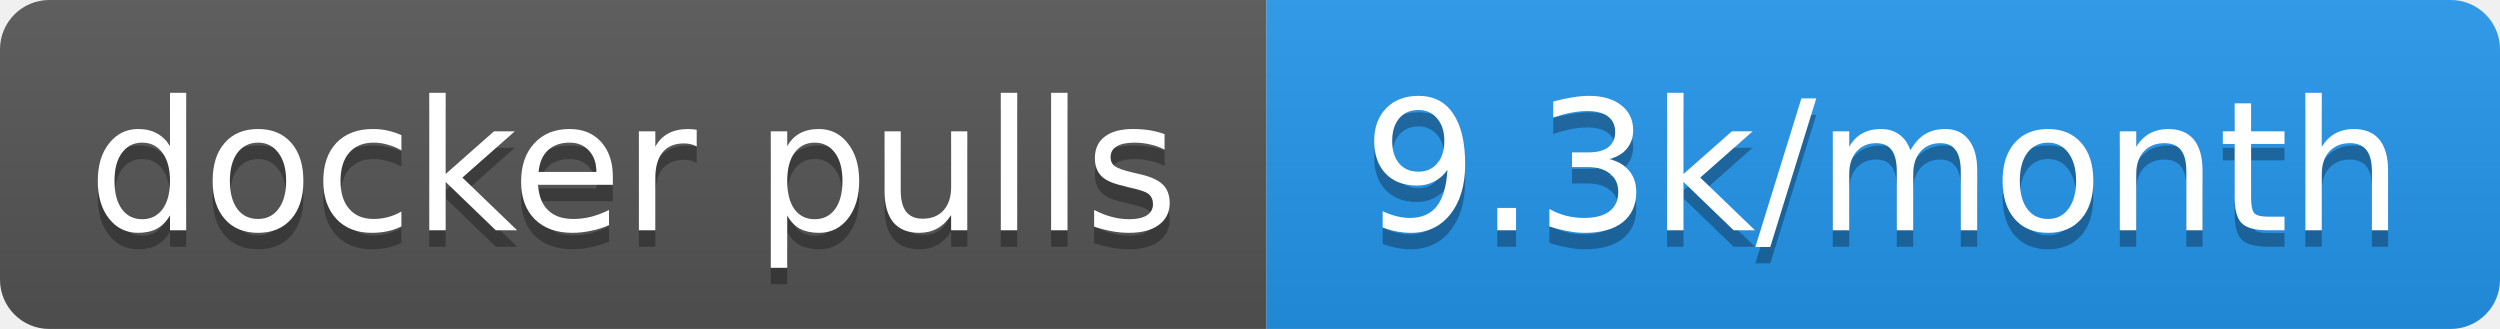
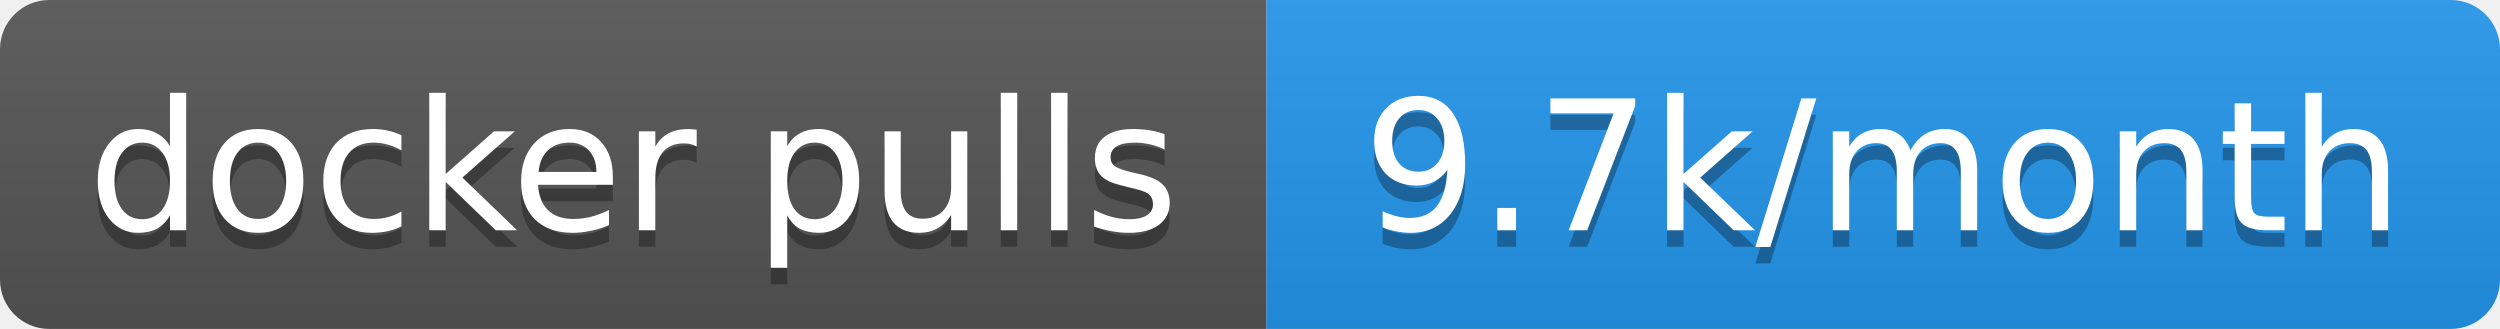
- <svg xmlns="http://www.w3.org/2000/svg" width="152" height="20" role="img" aria-label="docker pulls: 9.3k/month">
+ <svg xmlns="http://www.w3.org/2000/svg" width="152" height="20" role="img" aria-label="docker pulls: 9.7k/month">
  <linearGradient id="s" x2="0" y2="100%">
    <stop offset="0" stop-color="#bbb" stop-opacity=".1" />
    <stop offset="1" stop-opacity=".1" />
  </linearGradient>
  <clipPath id="r">
    <rect width="152" height="20" rx="3" fill="#fff" />
  </clipPath>
  <g clip-path="url(#r)">
    <rect width="77" height="20" fill="#555" />
    <rect x="77" width="75" height="20" fill="#2496ed" />
    <rect width="152" height="20" fill="url(#s)" />
  </g>
  <g fill="#fff" text-anchor="middle" font-family="Verdana,Geneva,DejaVu Sans,sans-serif" text-rendering="geometricPrecision" font-size="11">
    <text aria-hidden="true" x="38.5" y="15" fill="#010101" fill-opacity=".3" textLength="66.5">docker pulls</text>
-     <text aria-hidden="true" x="114.5" y="15" fill="#010101" fill-opacity=".3" textLength="65">9.3k/month</text>
+     <text aria-hidden="true" x="114.5" y="15" fill="#010101" fill-opacity=".3" textLength="65">9.7k/month</text>
    <text x="38.5" y="14" textLength="66.5">docker pulls</text>
-     <text x="114.5" y="14" textLength="65">9.3k/month</text>
+     <text x="114.5" y="14" textLength="65">9.7k/month</text>
  </g>
</svg>
